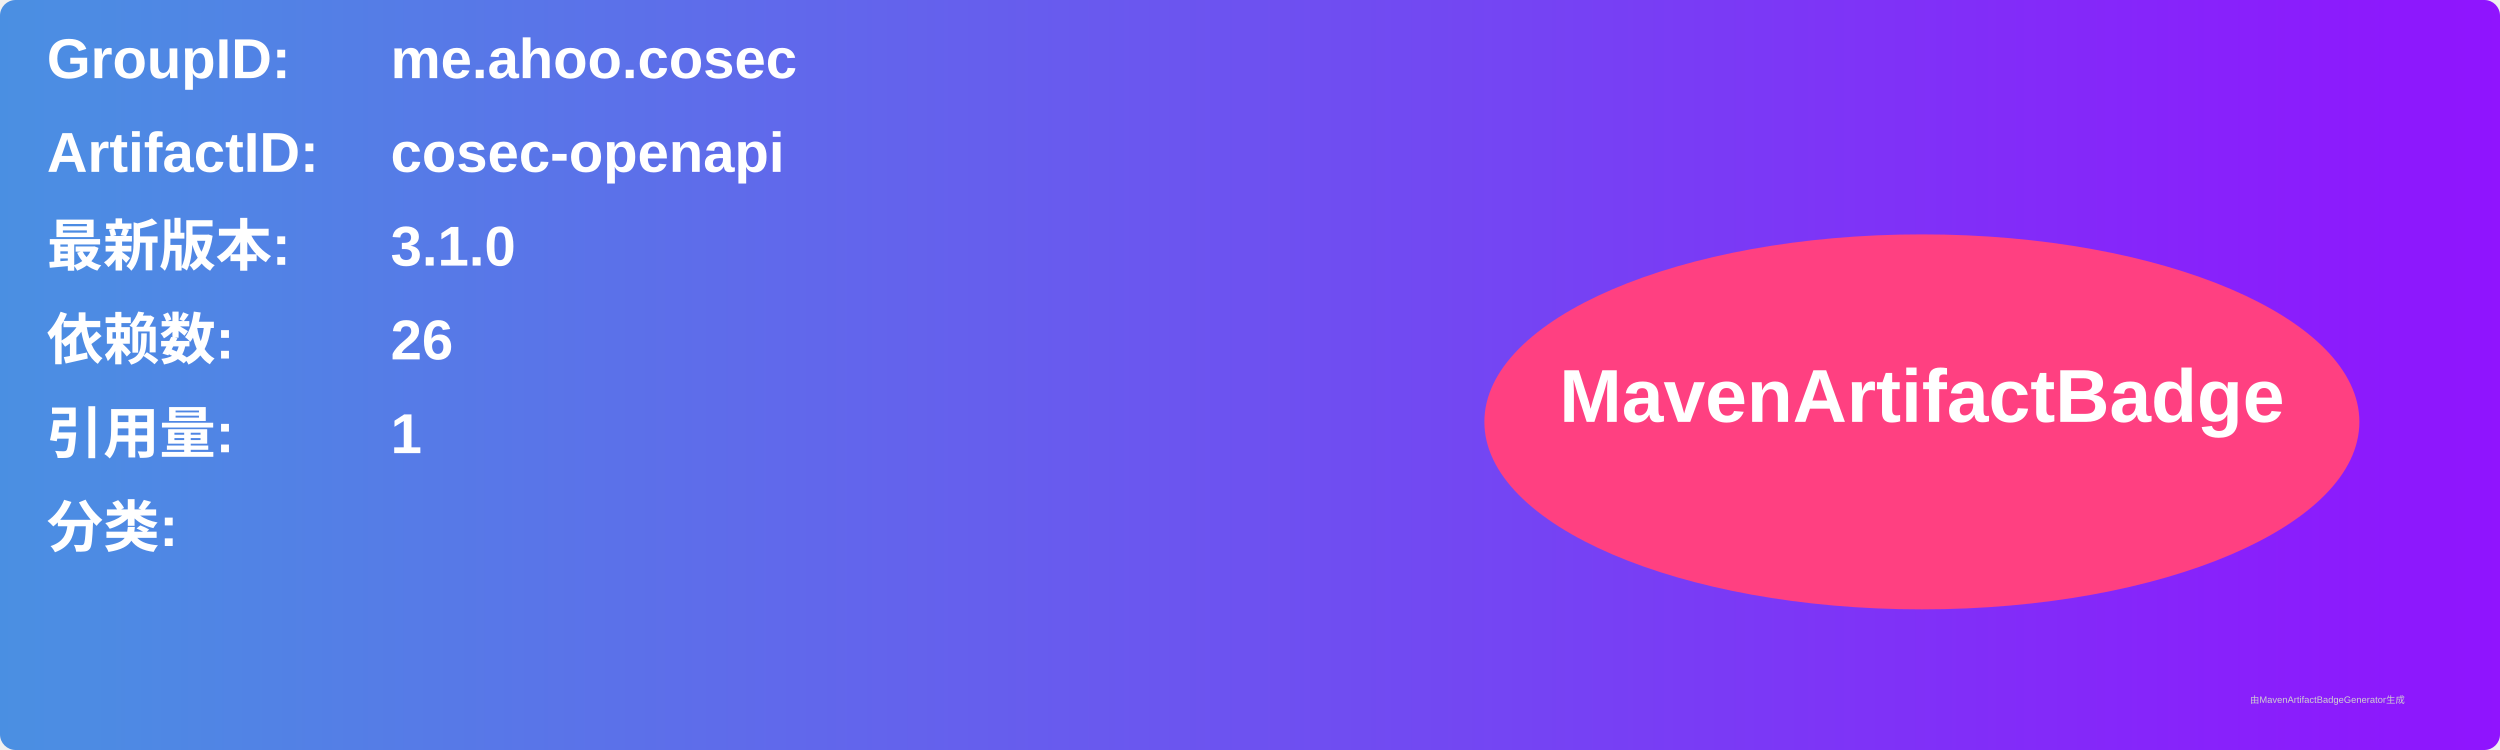
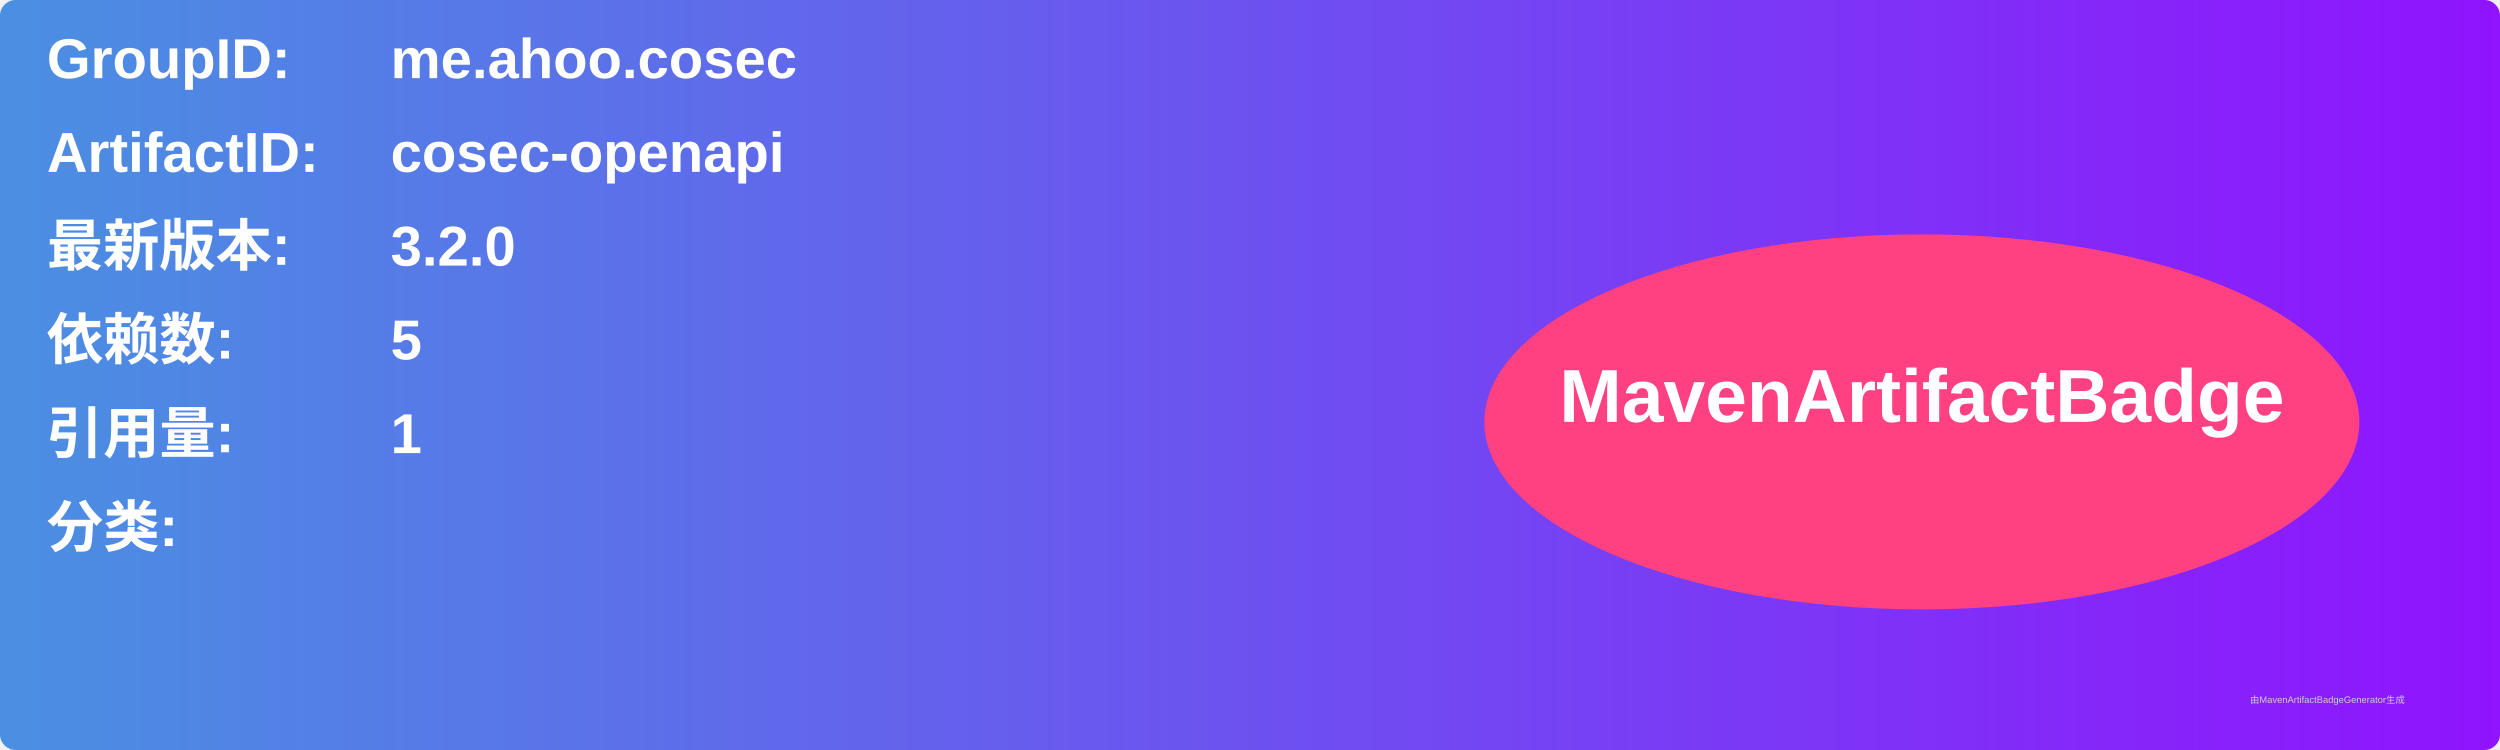
<svg xmlns="http://www.w3.org/2000/svg" width="800" height="240" viewBox="0 0 800 240">
  <linearGradient id="grad" x1="0%" y1="0%" x2="100%" y2="0%">
    <stop offset="0%" stop-color="#4a90e2" />
    <stop offset="100%" stop-color="#9013fe" />
  </linearGradient>
  <rect width="100%" height="100%" rx="5" ry="5" fill="url(#grad)" />
  <g transform="translate(15, 15)">
    <text x="0" y="10" font-family="Arial" font-size="18" fill="white" font-weight="bold" width="260">GroupID:</text>
    <text x="110" y="10" font-family="Arial" font-size="18" fill="white" font-weight="bold" width="460">me.ahoo.cosec</text>
    <text x="0" y="40" font-family="Arial" font-size="18" fill="white" font-weight="bold" width="260">ArtifactID:</text>
    <text x="110" y="40" font-family="Arial" font-size="18" fill="white" font-weight="bold" width="460">cosec-openapi</text>
    <text x="0" y="70" font-family="Arial" font-size="18" fill="white" font-weight="bold">最新版本:</text>
    <text x="110" y="70" font-family="Arial" font-size="18" fill="white" font-weight="bold">
-       <tspan font-weight="bold">3.1.0</tspan>
+       <tspan font-weight="bold">3.2.0</tspan>
    </text>
    <text x="0" y="100" font-family="Arial" font-size="18" fill="white" font-weight="bold">依赖数: </text>
    <text x="110" y="100" font-family="Arial" font-size="18" fill="white">
-       <tspan font-weight="bold">26</tspan>
+       <tspan font-weight="bold">5</tspan>
    </text>
    <text x="0" y="130" font-family="Arial" font-size="18" fill="white" font-weight="bold">引用量: </text>
    <text x="110" y="130" font-family="Arial" font-size="18" fill="white">
      <tspan font-weight="bold">1</tspan>
    </text>
    <text x="0" y="160" font-family="Arial" font-size="18" fill="white" font-weight="bold">分类:</text>
    <text x="10" y="190" font-family="Arial" font-size="10" fill="white">
      <tspan font-weight="bold" />
    </text>
    <ellipse cx="600" cy="120" rx="140" ry="60" fill="#ff4081" />
    <text x="600" y="120" text-anchor="middle" font-family="Arial" font-size="24" fill="white" font-weight="bold">MavenArtifactBadge</text>
  </g>
  <text x="720" y="225" font-family="Arial" font-size="3" fill="#d0d0d0">由MavenArtifactBadgeGenerator生成</text>
</svg>
